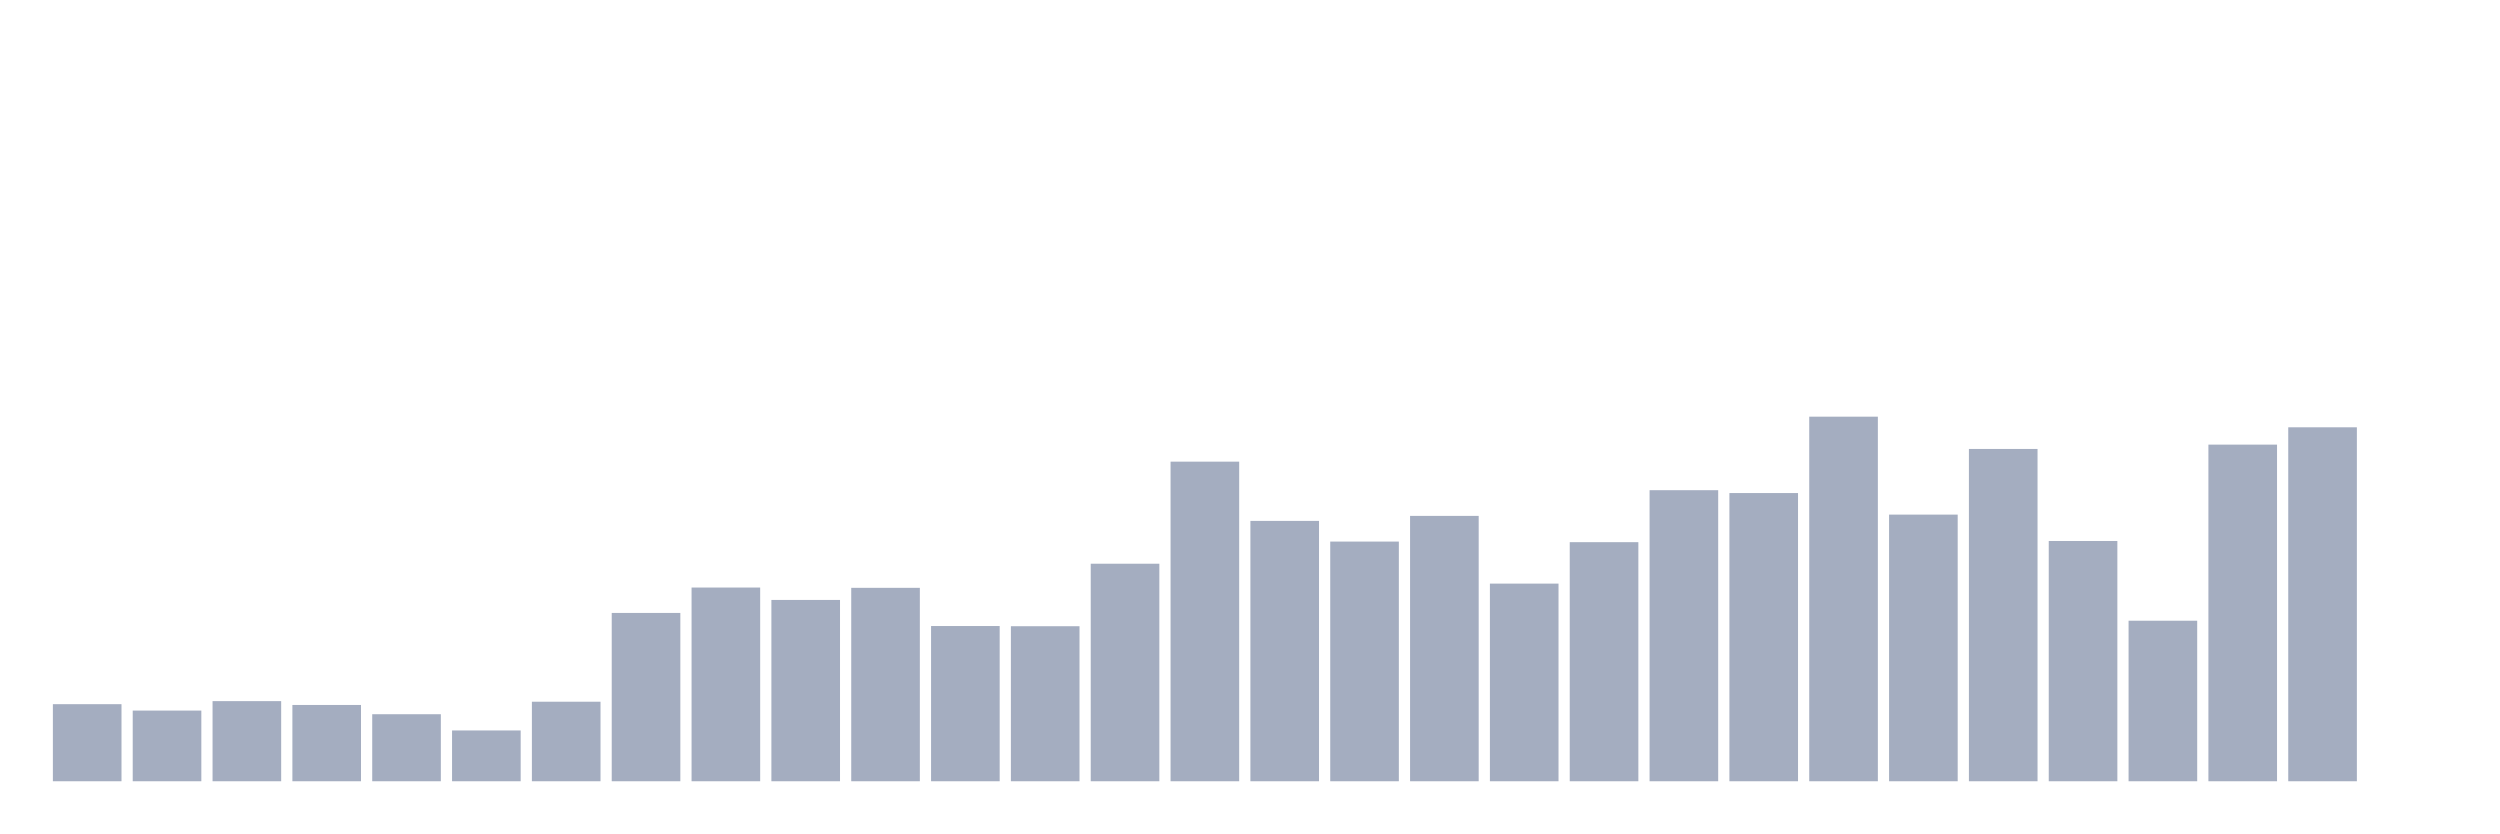
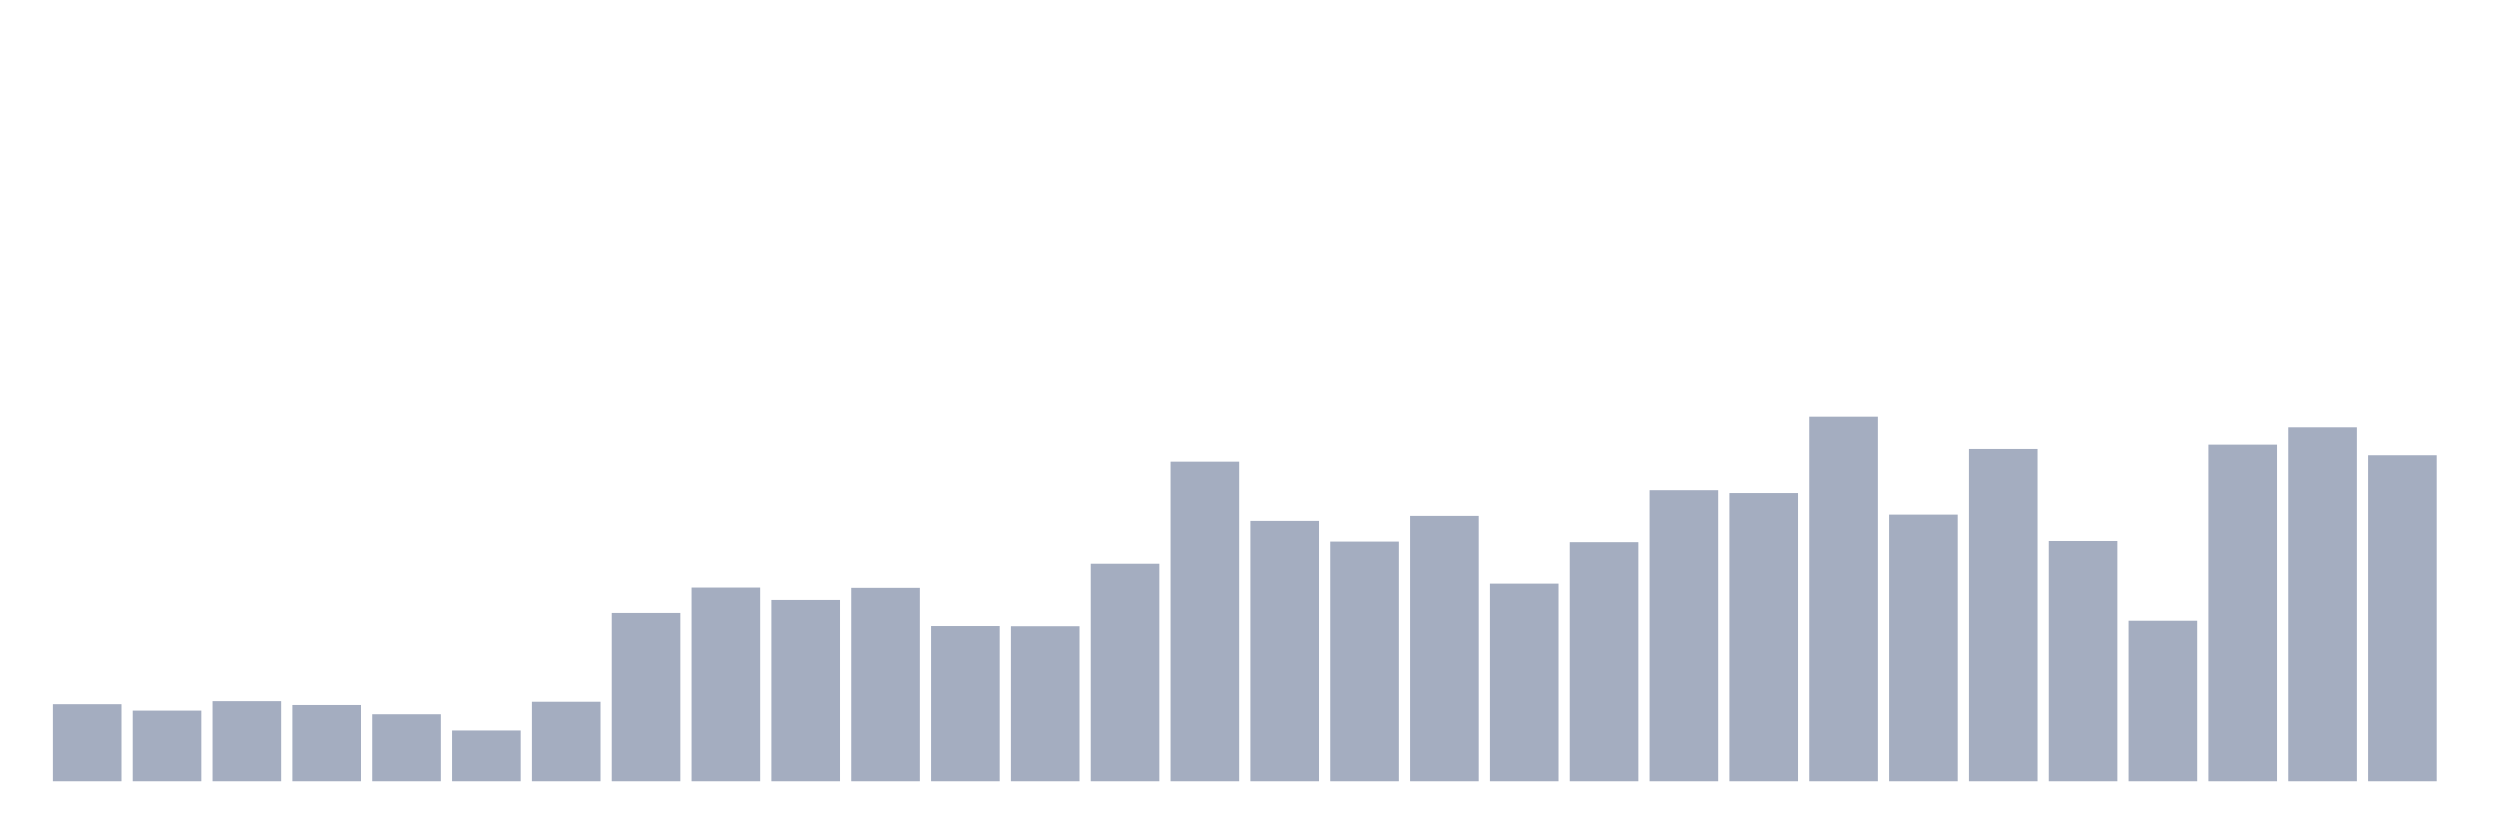
<svg xmlns="http://www.w3.org/2000/svg" viewBox="0 0 480 160">
  <g transform="translate(10,10)">
    <rect class="bar" x="0.153" width="13.175" y="125.202" height="14.798" fill="rgb(164,173,192)" />
    <rect class="bar" x="15.482" width="13.175" y="126.431" height="13.569" fill="rgb(164,173,192)" />
    <rect class="bar" x="30.81" width="13.175" y="124.617" height="15.383" fill="rgb(164,173,192)" />
    <rect class="bar" x="46.138" width="13.175" y="125.354" height="14.646" fill="rgb(164,173,192)" />
    <rect class="bar" x="61.466" width="13.175" y="127.13" height="12.87" fill="rgb(164,173,192)" />
    <rect class="bar" x="76.794" width="13.175" y="130.248" height="9.752" fill="rgb(164,173,192)" />
    <rect class="bar" x="92.123" width="13.175" y="124.73" height="15.27" fill="rgb(164,173,192)" />
    <rect class="bar" x="107.451" width="13.175" y="107.684" height="32.316" fill="rgb(164,173,192)" />
    <rect class="bar" x="122.779" width="13.175" y="102.808" height="37.192" fill="rgb(164,173,192)" />
    <rect class="bar" x="138.107" width="13.175" y="105.189" height="34.811" fill="rgb(164,173,192)" />
    <rect class="bar" x="153.436" width="13.175" y="102.864" height="37.136" fill="rgb(164,173,192)" />
    <rect class="bar" x="168.764" width="13.175" y="110.197" height="29.803" fill="rgb(164,173,192)" />
    <rect class="bar" x="184.092" width="13.175" y="110.235" height="29.765" fill="rgb(164,173,192)" />
    <rect class="bar" x="199.42" width="13.175" y="98.234" height="41.766" fill="rgb(164,173,192)" />
    <rect class="bar" x="214.748" width="13.175" y="78.637" height="61.363" fill="rgb(164,173,192)" />
    <rect class="bar" x="230.077" width="13.175" y="90.013" height="49.987" fill="rgb(164,173,192)" />
    <rect class="bar" x="245.405" width="13.175" y="93.982" height="46.018" fill="rgb(164,173,192)" />
    <rect class="bar" x="260.733" width="13.175" y="89.05" height="50.95" fill="rgb(164,173,192)" />
    <rect class="bar" x="276.061" width="13.175" y="102.052" height="37.948" fill="rgb(164,173,192)" />
    <rect class="bar" x="291.39" width="13.175" y="94.096" height="45.904" fill="rgb(164,173,192)" />
    <rect class="bar" x="306.718" width="13.175" y="84.117" height="55.883" fill="rgb(164,173,192)" />
    <rect class="bar" x="322.046" width="13.175" y="84.665" height="55.335" fill="rgb(164,173,192)" />
    <rect class="bar" x="337.374" width="13.175" y="70" height="70" fill="rgb(164,173,192)" />
    <rect class="bar" x="352.702" width="13.175" y="88.804" height="51.196" fill="rgb(164,173,192)" />
    <rect class="bar" x="368.031" width="13.175" y="76.199" height="63.801" fill="rgb(164,173,192)" />
    <rect class="bar" x="383.359" width="13.175" y="93.869" height="46.131" fill="rgb(164,173,192)" />
    <rect class="bar" x="398.687" width="13.175" y="109.177" height="30.823" fill="rgb(164,173,192)" />
    <rect class="bar" x="414.015" width="13.175" y="75.367" height="64.633" fill="rgb(164,173,192)" />
    <rect class="bar" x="429.344" width="13.175" y="72.041" height="67.959" fill="rgb(164,173,192)" />
-     <rect class="bar" x="444.672" width="13.175" y="140" height="0" fill="rgb(164,173,192)" />
+     <rect class="bar" x="444.672" width="13.175" y="77.408" height="62.592" fill="rgb(164,173,192)" />
  </g>
</svg>
